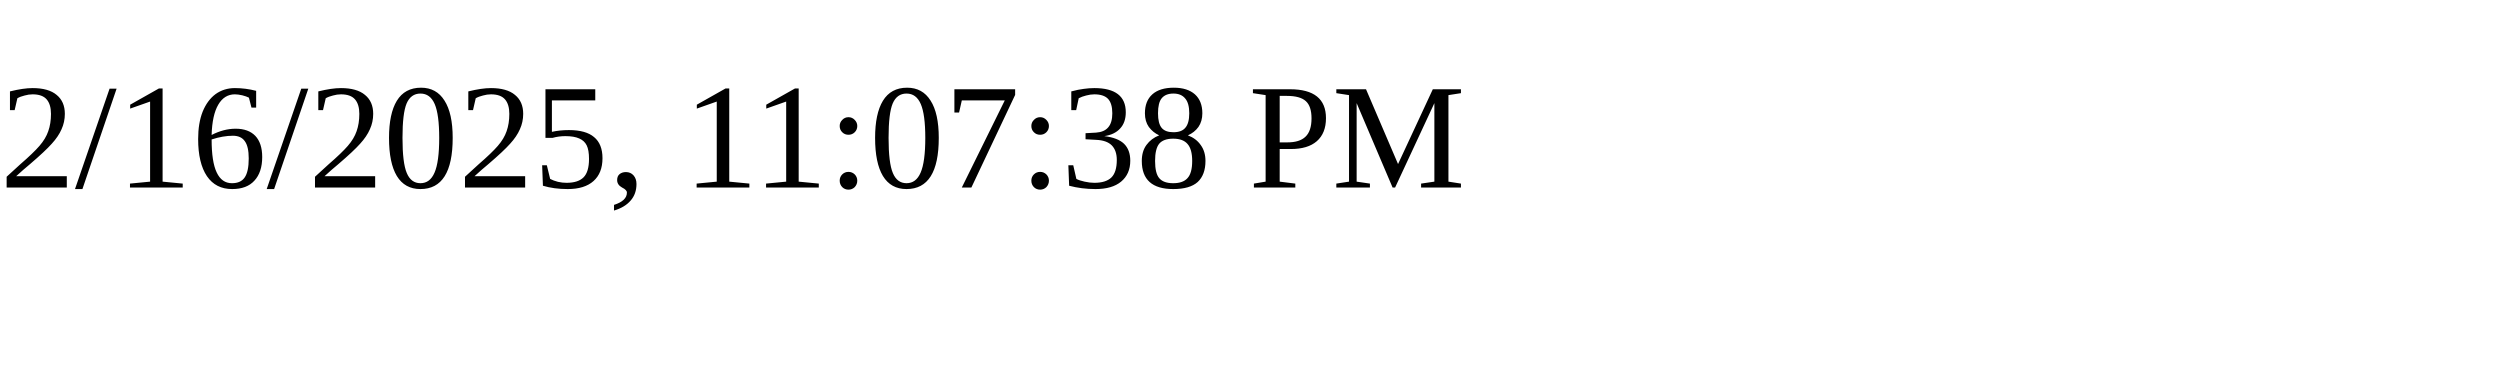
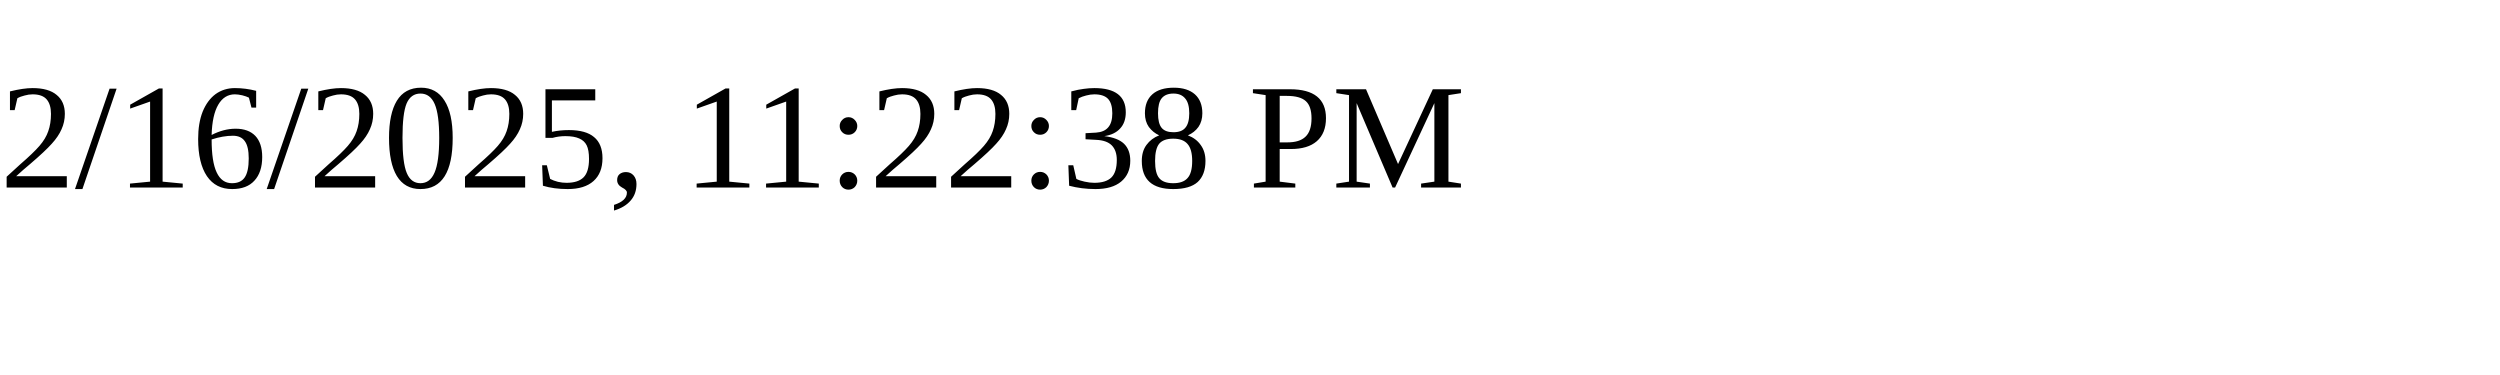
<svg xmlns="http://www.w3.org/2000/svg" height="30" width="200">
-   <text x="0" y="15">2/16/2025, 11:07:38 PM</text>
+   <text x="0" y="15">2/16/2025, 11:22:38 PM</text>
</svg>
